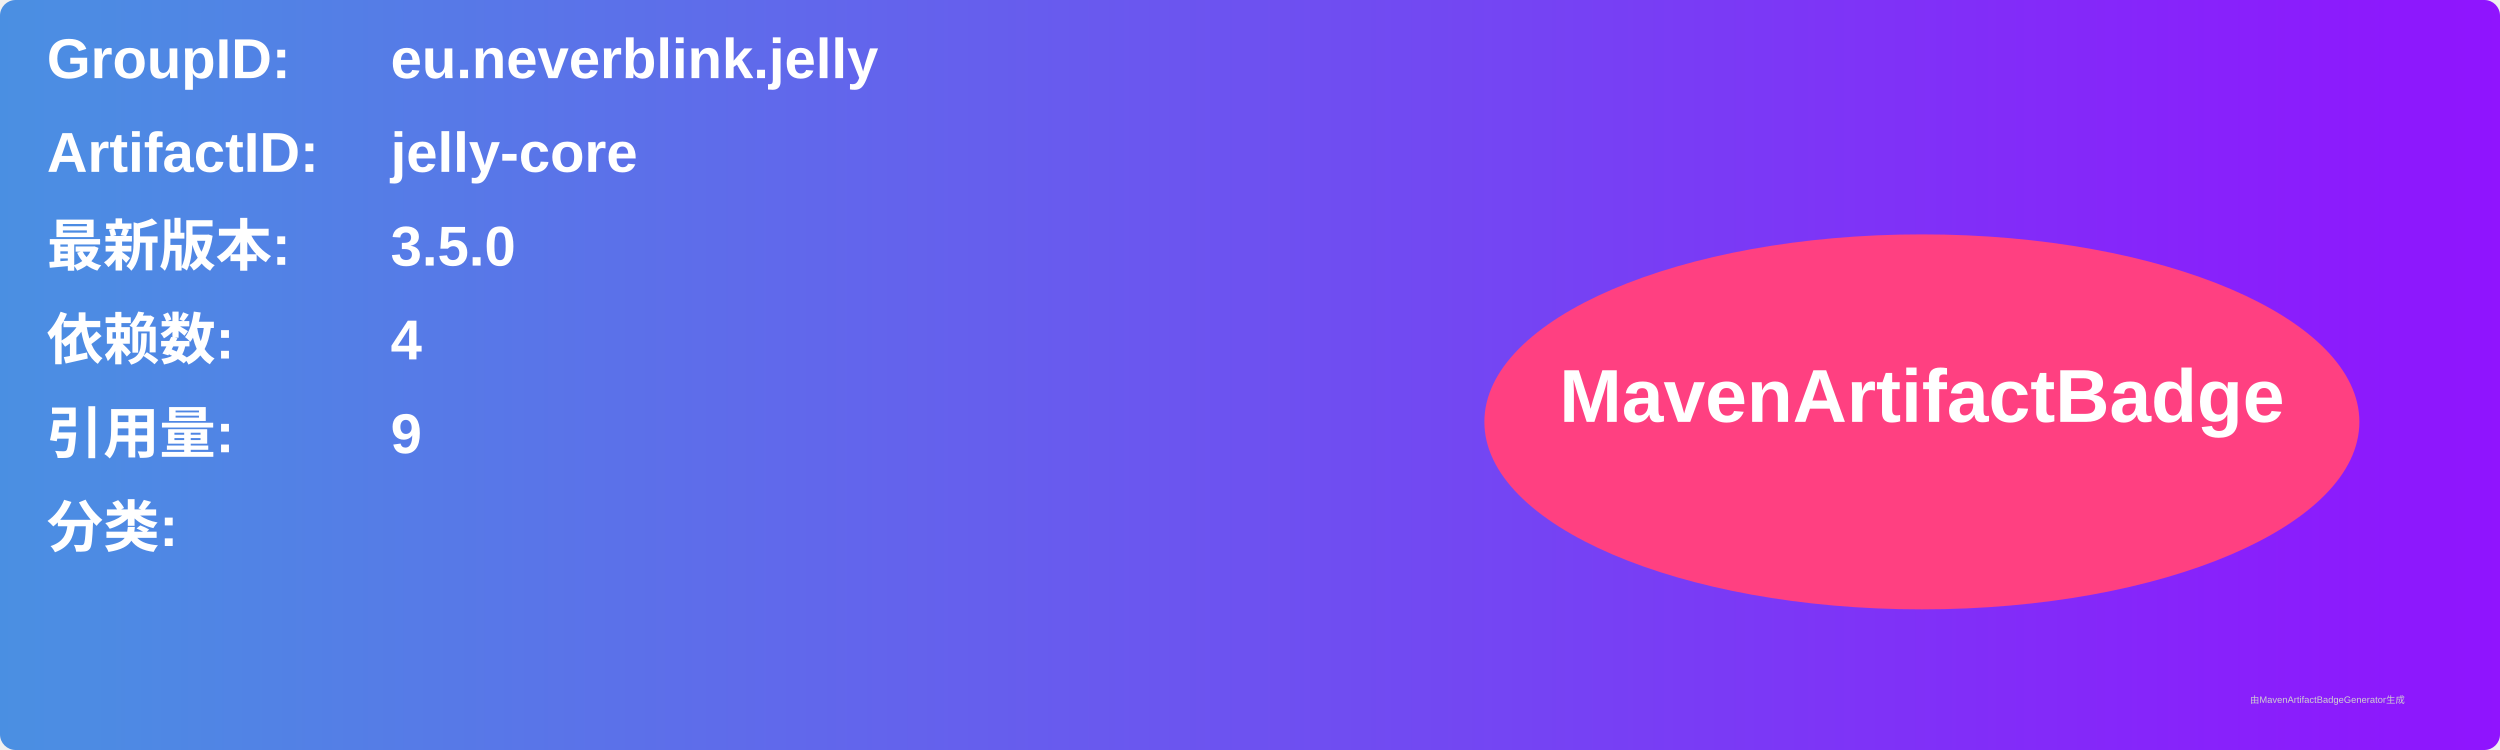
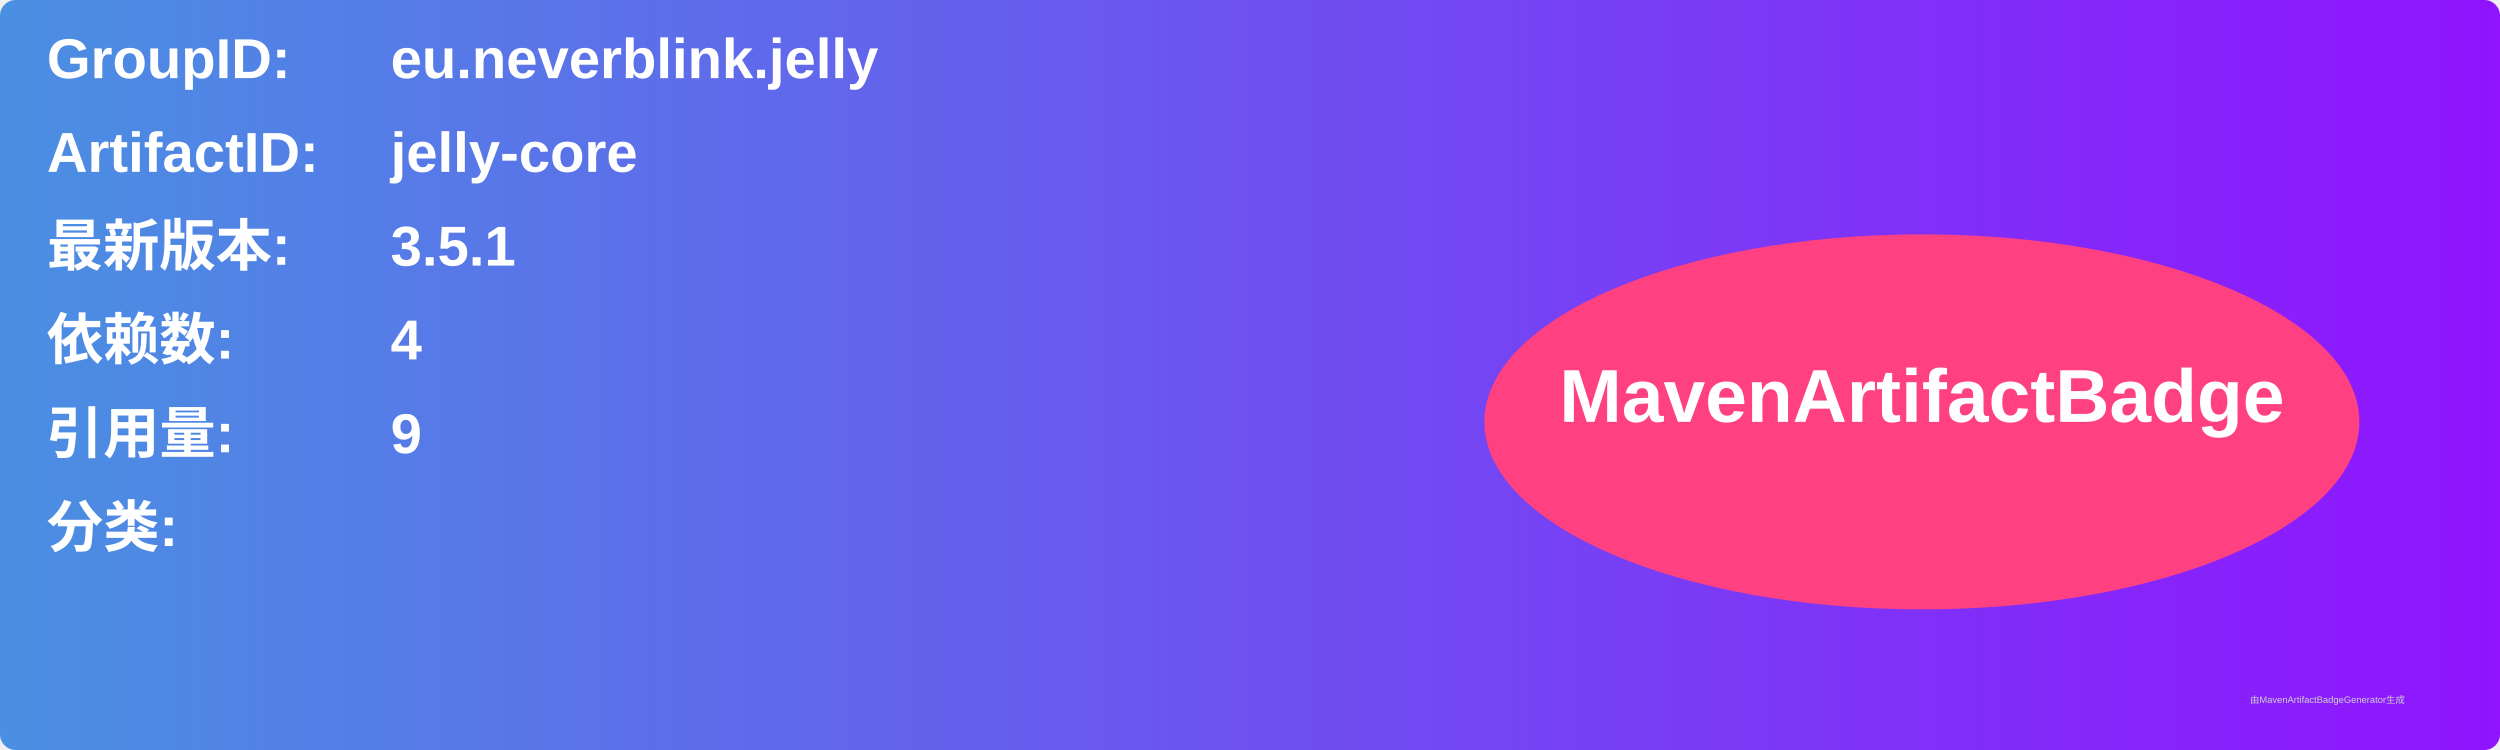
<svg xmlns="http://www.w3.org/2000/svg" width="800" height="240" viewBox="0 0 800 240">
  <linearGradient id="grad" x1="0%" y1="0%" x2="100%" y2="0%">
    <stop offset="0%" stop-color="#4a90e2" />
    <stop offset="100%" stop-color="#9013fe" />
  </linearGradient>
  <rect width="100%" height="100%" rx="5" ry="5" fill="url(#grad)" />
  <g transform="translate(15, 15)">
    <text x="0" y="10" font-family="Arial" font-size="18" fill="white" font-weight="bold" width="260">GroupID:</text>
    <text x="110" y="10" font-family="Arial" font-size="18" fill="white" font-weight="bold" width="460">eu.neverblink.jelly</text>
    <text x="0" y="40" font-family="Arial" font-size="18" fill="white" font-weight="bold" width="260">ArtifactID:</text>
    <text x="110" y="40" font-family="Arial" font-size="18" fill="white" font-weight="bold" width="460">jelly-core</text>
    <text x="0" y="70" font-family="Arial" font-size="18" fill="white" font-weight="bold">最新版本:</text>
    <text x="110" y="70" font-family="Arial" font-size="18" fill="white" font-weight="bold">
-       <tspan font-weight="bold">3.5.0</tspan>
+       <tspan font-weight="bold">3.5.1</tspan>
    </text>
    <text x="0" y="100" font-family="Arial" font-size="18" fill="white" font-weight="bold">依赖数: </text>
    <text x="110" y="100" font-family="Arial" font-size="18" fill="white">
      <tspan font-weight="bold">4</tspan>
    </text>
    <text x="0" y="130" font-family="Arial" font-size="18" fill="white" font-weight="bold">引用量: </text>
    <text x="110" y="130" font-family="Arial" font-size="18" fill="white">
      <tspan font-weight="bold">9</tspan>
    </text>
    <text x="0" y="160" font-family="Arial" font-size="18" fill="white" font-weight="bold">分类:</text>
    <text x="10" y="190" font-family="Arial" font-size="10" fill="white">
      <tspan font-weight="bold" />
    </text>
    <ellipse cx="600" cy="120" rx="140" ry="60" fill="#ff4081" />
    <text x="600" y="120" text-anchor="middle" font-family="Arial" font-size="24" fill="white" font-weight="bold">MavenArtifactBadge</text>
  </g>
  <text x="720" y="225" font-family="Arial" font-size="3" fill="#d0d0d0">由MavenArtifactBadgeGenerator生成</text>
</svg>
